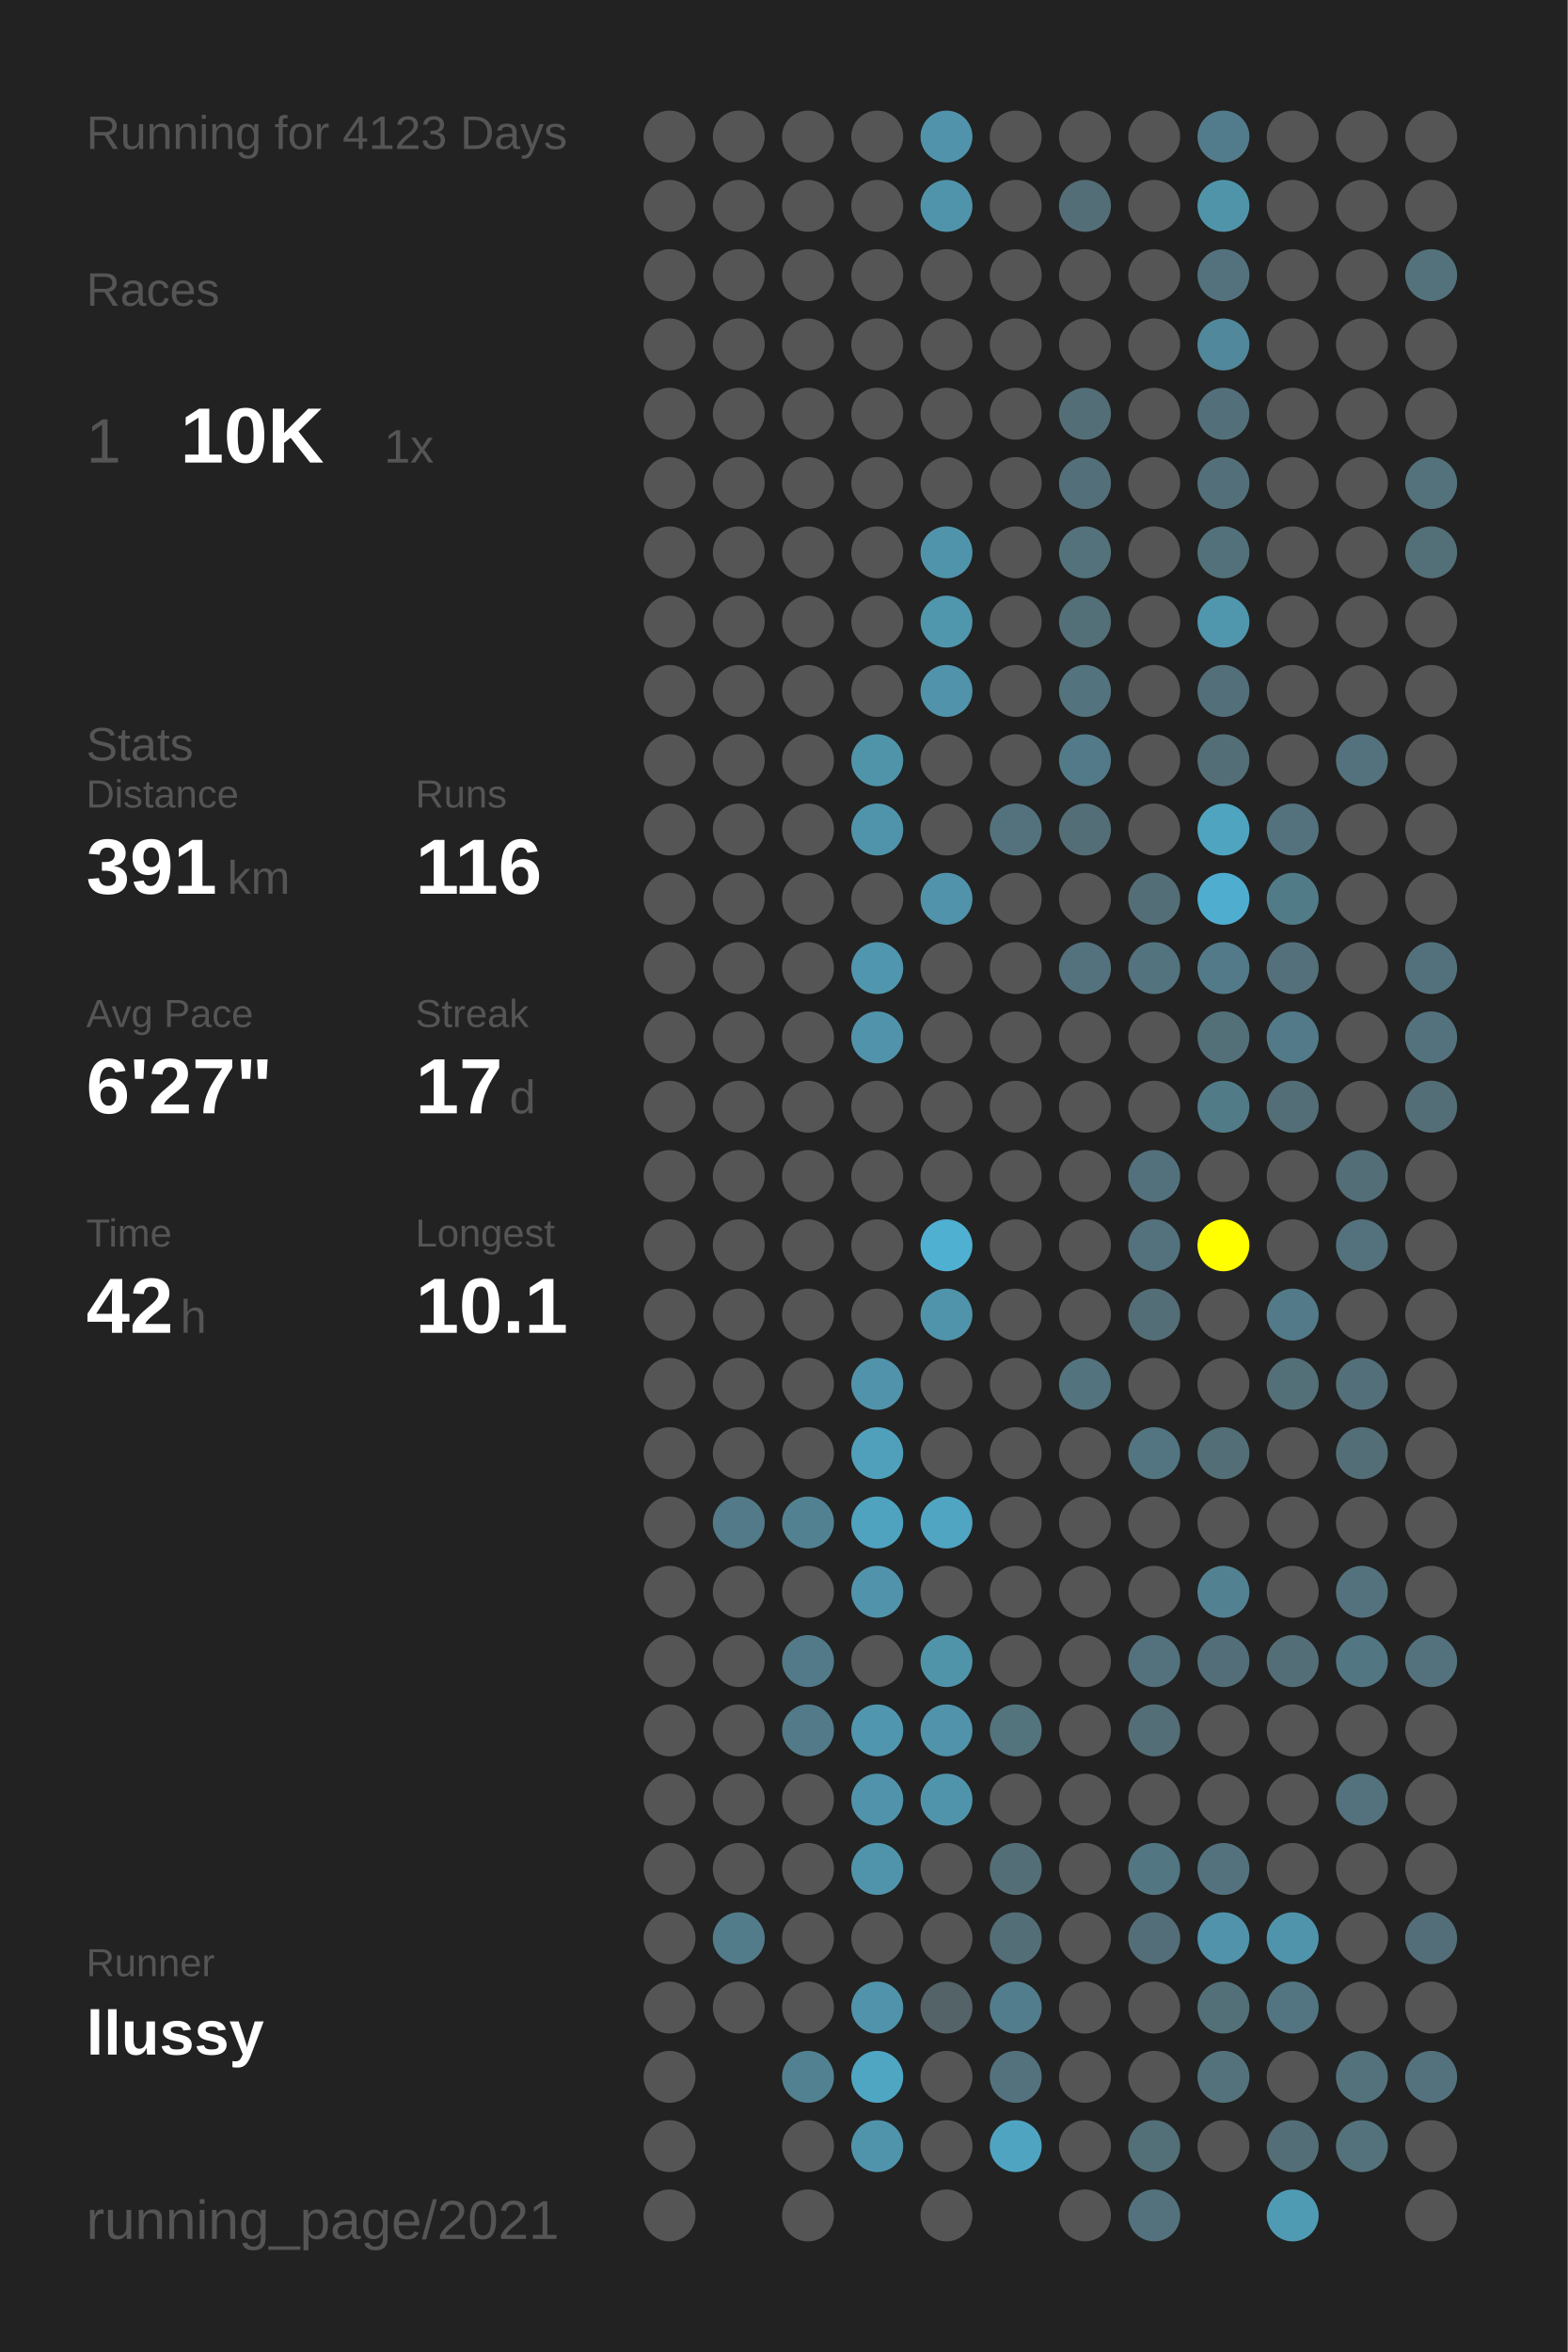
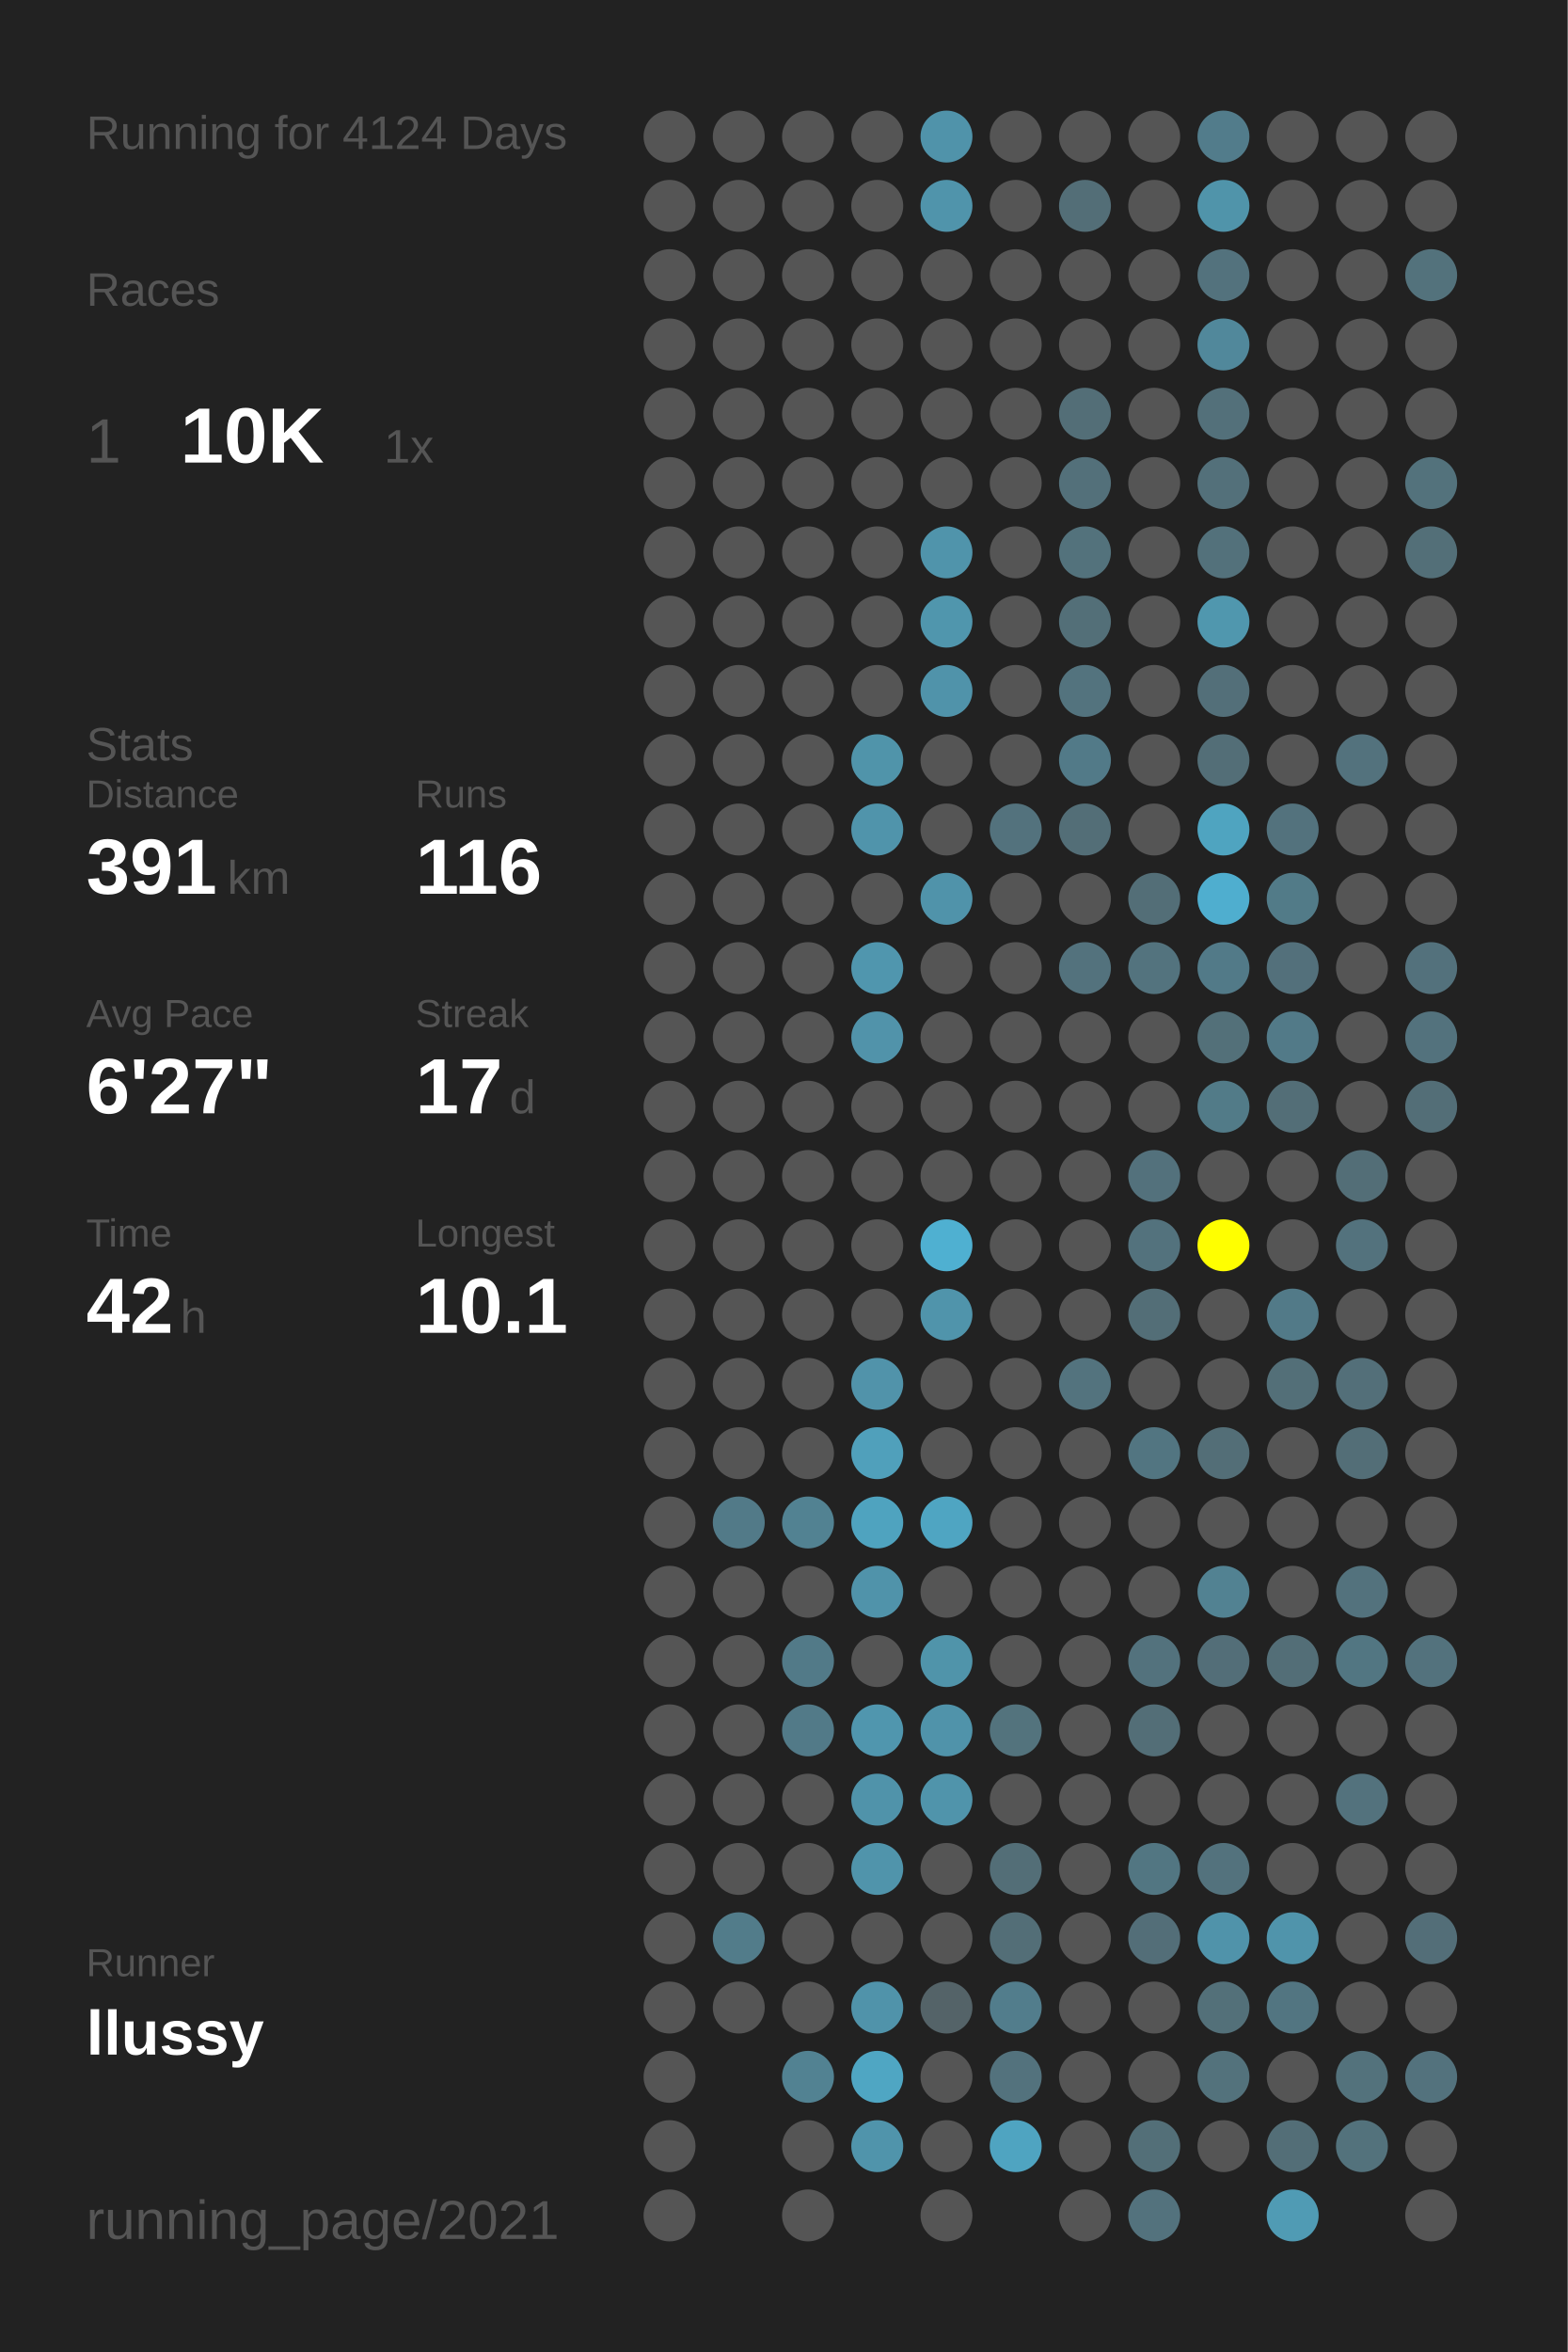
<svg xmlns="http://www.w3.org/2000/svg" baseProfile="full" height="300mm" version="1.1" viewBox="0,0,200,300" width="200mm">
  <defs />
  <rect fill="#222222" height="300" width="200" x="0" y="0" />
-   <text fill="#555555" style="font-size:6px; font-family:Arial;" x="11" y="19">Running for 4123 Days</text>
+   <text fill="#555555" style="font-size:6px; font-family:Arial;" x="11" y="19">Running for 4124 Days</text>
  <text fill="#555555" style="font-size:6px; font-family:Arial;" x="11" y="39">Races</text>
  <text fill="#555555" style="font-size:8px; font-family:Arial;" x="11" y="59">1</text>
  <text fill="#FFFFFF" style="font-size:10px; font-family:Arial; font-weight:bold;" x="23" y="59">10K</text>
  <text fill="#555555" style="font-size:6px; font-family:Arial;" x="49" y="59">1x</text>
  <text fill="#555555" style="font-size:6px; font-family:Arial;" x="11" y="97">Stats</text>
  <text fill="#555555" style="font-size:5px; font-family:Arial;" x="11" y="103">Distance</text>
  <text fill="#FFFFFF" style="font-size:10px; font-family:Arial; font-weight:bold;" x="11" y="114">391</text>
  <text fill="#555555" style="font-size:6px; font-family:Arial;" x="29" y="114">km</text>
  <text fill="#555555" style="font-size:5px; font-family:Arial;" x="53" y="103">Runs</text>
  <text fill="#FFFFFF" style="font-size:10px; font-family:Arial; font-weight:bold;" x="53" y="114">116</text>
  <text fill="#555555" style="font-size:5px; font-family:Arial;" x="11" y="131">Avg Pace</text>
  <text fill="#FFFFFF" style="font-size:10px; font-family:Arial; font-weight:bold;" x="11" y="142">6'27"</text>
  <text fill="#555555" style="font-size:5px; font-family:Arial;" x="53" y="131">Streak</text>
  <text fill="#FFFFFF" style="font-size:10px; font-family:Arial; font-weight:bold;" x="53" y="142">17</text>
  <text fill="#555555" style="font-size:6px; font-family:Arial;" x="65" y="142">d</text>
  <text fill="#555555" style="font-size:5px; font-family:Arial;" x="11" y="159">Time</text>
  <text fill="#FFFFFF" style="font-size:10px; font-family:Arial; font-weight:bold;" x="11" y="170">42</text>
  <text fill="#555555" style="font-size:6px; font-family:Arial;" x="23" y="170">h</text>
  <text fill="#555555" style="font-size:5px; font-family:Arial;" x="53" y="159">Longest</text>
  <text fill="#FFFFFF" style="font-size:10px; font-family:Arial; font-weight:bold;" x="53" y="170">10.1</text>
  <text fill="#555555" style="font-size:5px; font-family:Arial;" x="11" y="252.065">Runner</text>
  <text fill="#FFFFFF" style="font-size:8px; font-family:Arial; font-weight:bold;" x="11" y="262.065">llussy</text>
  <text fill="#555555" style="font-size:7px; font-family:Arial;" x="11" y="285.581">running_page/2021</text>
  <circle cx="85.417" cy="17.419" fill="#555555" r="3.312" />
  <circle cx="85.417" cy="26.258" fill="#555555" r="3.312" />
  <circle cx="85.417" cy="35.097" fill="#555555" r="3.312" />
  <circle cx="85.417" cy="43.935" fill="#555555" r="3.312" />
  <circle cx="85.417" cy="52.774" fill="#555555" r="3.312" />
  <circle cx="85.417" cy="61.613" fill="#555555" r="3.312" />
  <circle cx="85.417" cy="70.452" fill="#555555" r="3.312" />
  <circle cx="85.417" cy="79.29" fill="#555555" r="3.312" />
  <circle cx="85.417" cy="88.129" fill="#555555" r="3.312" />
  <circle cx="85.417" cy="96.968" fill="#555555" r="3.312" />
  <circle cx="85.417" cy="105.806" fill="#555555" r="3.312" />
  <circle cx="85.417" cy="114.645" fill="#555555" r="3.312" />
  <circle cx="85.417" cy="123.484" fill="#555555" r="3.312" />
  <circle cx="85.417" cy="132.323" fill="#555555" r="3.312" />
  <circle cx="85.417" cy="141.161" fill="#555555" r="3.312" />
  <circle cx="85.417" cy="150" fill="#555555" r="3.312" />
  <circle cx="85.417" cy="158.839" fill="#555555" r="3.312" />
  <circle cx="85.417" cy="167.677" fill="#555555" r="3.312" />
  <circle cx="85.417" cy="176.516" fill="#555555" r="3.312" />
  <circle cx="85.417" cy="185.355" fill="#555555" r="3.312" />
  <circle cx="85.417" cy="194.194" fill="#555555" r="3.312" />
  <circle cx="85.417" cy="203.032" fill="#555555" r="3.312" />
  <circle cx="85.417" cy="211.871" fill="#555555" r="3.312" />
  <circle cx="85.417" cy="220.71" fill="#555555" r="3.312" />
  <circle cx="85.417" cy="229.548" fill="#555555" r="3.312" />
  <circle cx="85.417" cy="238.387" fill="#555555" r="3.312" />
  <circle cx="85.417" cy="247.226" fill="#555555" r="3.312" />
  <circle cx="85.417" cy="256.065" fill="#555555" r="3.312" />
  <circle cx="85.417" cy="264.903" fill="#555555" r="3.312" />
  <circle cx="85.417" cy="273.742" fill="#555555" r="3.312" />
  <circle cx="85.417" cy="282.581" fill="#555555" r="3.312" />
  <circle cx="94.25" cy="17.419" fill="#555555" r="3.312" />
  <circle cx="94.25" cy="26.258" fill="#555555" r="3.312" />
  <circle cx="94.25" cy="35.097" fill="#555555" r="3.312" />
  <circle cx="94.25" cy="43.935" fill="#555555" r="3.312" />
  <circle cx="94.25" cy="52.774" fill="#555555" r="3.312" />
  <circle cx="94.25" cy="61.613" fill="#555555" r="3.312" />
  <circle cx="94.25" cy="70.452" fill="#555555" r="3.312" />
  <circle cx="94.25" cy="79.29" fill="#555555" r="3.312" />
  <circle cx="94.25" cy="88.129" fill="#555555" r="3.312" />
  <circle cx="94.25" cy="96.968" fill="#555555" r="3.312" />
  <circle cx="94.25" cy="105.806" fill="#555555" r="3.312" />
  <circle cx="94.25" cy="114.645" fill="#555555" r="3.312" />
  <circle cx="94.25" cy="123.484" fill="#555555" r="3.312" />
  <circle cx="94.25" cy="132.323" fill="#555555" r="3.312" />
  <circle cx="94.25" cy="141.161" fill="#555555" r="3.312" />
  <circle cx="94.25" cy="150" fill="#555555" r="3.312" />
  <circle cx="94.25" cy="158.839" fill="#555555" r="3.312" />
  <circle cx="94.25" cy="167.677" fill="#555555" r="3.312" />
  <circle cx="94.25" cy="176.516" fill="#555555" r="3.312" />
  <circle cx="94.25" cy="185.355" fill="#555555" r="3.312" />
  <circle cx="94.25" cy="194.194" fill="#527a88" r="3.312" />
  <circle cx="94.25" cy="203.032" fill="#555555" r="3.312" />
  <circle cx="94.25" cy="211.871" fill="#555555" r="3.312" />
  <circle cx="94.25" cy="220.71" fill="#555555" r="3.312" />
  <circle cx="94.25" cy="229.548" fill="#555555" r="3.312" />
  <circle cx="94.25" cy="238.387" fill="#555555" r="3.312" />
  <circle cx="94.25" cy="247.226" fill="#527c8a" r="3.312" />
  <circle cx="94.25" cy="256.065" fill="#555555" r="3.312" />
  <circle cx="103.083" cy="17.419" fill="#555555" r="3.312" />
  <circle cx="103.083" cy="26.258" fill="#555555" r="3.312" />
  <circle cx="103.083" cy="35.097" fill="#555555" r="3.312" />
  <circle cx="103.083" cy="43.935" fill="#555555" r="3.312" />
  <circle cx="103.083" cy="52.774" fill="#555555" r="3.312" />
  <circle cx="103.083" cy="61.613" fill="#555555" r="3.312" />
  <circle cx="103.083" cy="70.452" fill="#555555" r="3.312" />
  <circle cx="103.083" cy="79.29" fill="#555555" r="3.312" />
  <circle cx="103.083" cy="88.129" fill="#555555" r="3.312" />
  <circle cx="103.083" cy="96.968" fill="#555555" r="3.312" />
  <circle cx="103.083" cy="105.806" fill="#555555" r="3.312" />
  <circle cx="103.083" cy="114.645" fill="#555555" r="3.312" />
  <circle cx="103.083" cy="123.484" fill="#555555" r="3.312" />
  <circle cx="103.083" cy="132.323" fill="#555555" r="3.312" />
  <circle cx="103.083" cy="141.161" fill="#555555" r="3.312" />
  <circle cx="103.083" cy="150" fill="#555555" r="3.312" />
  <circle cx="103.083" cy="158.839" fill="#555555" r="3.312" />
  <circle cx="103.083" cy="167.677" fill="#555555" r="3.312" />
  <circle cx="103.083" cy="176.516" fill="#555555" r="3.312" />
  <circle cx="103.083" cy="185.355" fill="#555555" r="3.312" />
  <circle cx="103.083" cy="194.194" fill="#528292" r="3.312" />
  <circle cx="103.083" cy="203.032" fill="#555555" r="3.312" />
  <circle cx="103.083" cy="211.871" fill="#527a88" r="3.312" />
  <circle cx="103.083" cy="220.71" fill="#527a88" r="3.312" />
  <circle cx="103.083" cy="229.548" fill="#555555" r="3.312" />
  <circle cx="103.083" cy="238.387" fill="#555555" r="3.312" />
  <circle cx="103.083" cy="247.226" fill="#555555" r="3.312" />
  <circle cx="103.083" cy="256.065" fill="#555555" r="3.312" />
  <circle cx="103.083" cy="264.903" fill="#528292" r="3.312" />
  <circle cx="103.083" cy="273.742" fill="#555555" r="3.312" />
  <circle cx="103.083" cy="282.581" fill="#555555" r="3.312" />
  <circle cx="111.917" cy="17.419" fill="#555555" r="3.312" />
  <circle cx="111.917" cy="26.258" fill="#555555" r="3.312" />
  <circle cx="111.917" cy="35.097" fill="#555555" r="3.312" />
  <circle cx="111.917" cy="43.935" fill="#555555" r="3.312" />
  <circle cx="111.917" cy="52.774" fill="#555555" r="3.312" />
  <circle cx="111.917" cy="61.613" fill="#555555" r="3.312" />
  <circle cx="111.917" cy="70.452" fill="#555555" r="3.312" />
  <circle cx="111.917" cy="79.29" fill="#555555" r="3.312" />
  <circle cx="111.917" cy="88.129" fill="#555555" r="3.312" />
  <circle cx="111.917" cy="96.968" fill="#5094aa" r="3.312" />
  <circle cx="111.917" cy="105.806" fill="#5094ab" r="3.312" />
  <circle cx="111.917" cy="114.645" fill="#555555" r="3.312" />
  <circle cx="111.917" cy="123.484" fill="#5096ae" r="3.312" />
  <circle cx="111.917" cy="132.323" fill="#5193aa" r="3.312" />
  <circle cx="111.917" cy="141.161" fill="#555555" r="3.312" />
  <circle cx="111.917" cy="150" fill="#555555" r="3.312" />
  <circle cx="111.917" cy="158.839" fill="#555555" r="3.312" />
  <circle cx="111.917" cy="167.677" fill="#555555" r="3.312" />
  <circle cx="111.917" cy="176.516" fill="#5193aa" r="3.312" />
  <circle cx="111.917" cy="185.355" fill="#50a0bb" r="3.312" />
  <circle cx="111.917" cy="194.194" fill="#4fa3bf" r="3.312" />
  <circle cx="111.917" cy="203.032" fill="#5093aa" r="3.312" />
  <circle cx="111.917" cy="211.871" fill="#555555" r="3.312" />
  <circle cx="111.917" cy="220.71" fill="#5096ae" r="3.312" />
  <circle cx="111.917" cy="229.548" fill="#5093aa" r="3.312" />
  <circle cx="111.917" cy="238.387" fill="#5094ab" r="3.312" />
  <circle cx="111.917" cy="247.226" fill="#555555" r="3.312" />
  <circle cx="111.917" cy="256.065" fill="#5093aa" r="3.312" />
  <circle cx="111.917" cy="264.903" fill="#4fa6c3" r="3.312" />
  <circle cx="111.917" cy="273.742" fill="#5094ab" r="3.312" />
  <circle cx="120.75" cy="17.419" fill="#5093aa" r="3.312" />
  <circle cx="120.75" cy="26.258" fill="#5094ab" r="3.312" />
  <circle cx="120.75" cy="35.097" fill="#555555" r="3.312" />
  <circle cx="120.75" cy="43.935" fill="#555555" r="3.312" />
  <circle cx="120.75" cy="52.774" fill="#555555" r="3.312" />
  <circle cx="120.75" cy="61.613" fill="#555555" r="3.312" />
  <circle cx="120.75" cy="70.452" fill="#5094ab" r="3.312" />
  <circle cx="120.75" cy="79.29" fill="#5096ad" r="3.312" />
  <circle cx="120.75" cy="88.129" fill="#5093aa" r="3.312" />
  <circle cx="120.75" cy="96.968" fill="#555555" r="3.312" />
  <circle cx="120.75" cy="105.806" fill="#555555" r="3.312" />
  <circle cx="120.75" cy="114.645" fill="#5093aa" r="3.312" />
  <circle cx="120.75" cy="123.484" fill="#555555" r="3.312" />
  <circle cx="120.75" cy="132.323" fill="#555555" r="3.312" />
  <circle cx="120.75" cy="141.161" fill="#555555" r="3.312" />
  <circle cx="120.75" cy="150" fill="#555555" r="3.312" />
  <circle cx="120.75" cy="158.839" fill="#4fb0d1" r="3.312" />
  <circle cx="120.75" cy="167.677" fill="#5094ab" r="3.312" />
  <circle cx="120.75" cy="176.516" fill="#555555" r="3.312" />
  <circle cx="120.75" cy="185.355" fill="#555555" r="3.312" />
  <circle cx="120.75" cy="194.194" fill="#4fa5c2" r="3.312" />
  <circle cx="120.75" cy="203.032" fill="#555555" r="3.312" />
  <circle cx="120.75" cy="211.871" fill="#5094aa" r="3.312" />
  <circle cx="120.75" cy="220.71" fill="#5093aa" r="3.312" />
  <circle cx="120.75" cy="229.548" fill="#5094ab" r="3.312" />
  <circle cx="120.75" cy="238.387" fill="#555555" r="3.312" />
  <circle cx="120.75" cy="247.226" fill="#555555" r="3.312" />
  <circle cx="120.75" cy="256.065" fill="#546368" r="3.312" />
  <circle cx="120.75" cy="264.903" fill="#555555" r="3.312" />
  <circle cx="120.75" cy="273.742" fill="#555555" r="3.312" />
  <circle cx="120.75" cy="282.581" fill="#555555" r="3.312" />
  <circle cx="129.583" cy="17.419" fill="#555555" r="3.312" />
  <circle cx="129.583" cy="26.258" fill="#555555" r="3.312" />
  <circle cx="129.583" cy="35.097" fill="#555555" r="3.312" />
  <circle cx="129.583" cy="43.935" fill="#555555" r="3.312" />
  <circle cx="129.583" cy="52.774" fill="#555555" r="3.312" />
  <circle cx="129.583" cy="61.613" fill="#555555" r="3.312" />
  <circle cx="129.583" cy="70.452" fill="#555555" r="3.312" />
  <circle cx="129.583" cy="79.29" fill="#555555" r="3.312" />
  <circle cx="129.583" cy="88.129" fill="#555555" r="3.312" />
  <circle cx="129.583" cy="96.968" fill="#555555" r="3.312" />
  <circle cx="129.583" cy="105.806" fill="#53727d" r="3.312" />
  <circle cx="129.583" cy="114.645" fill="#555555" r="3.312" />
  <circle cx="129.583" cy="123.484" fill="#555555" r="3.312" />
  <circle cx="129.583" cy="132.323" fill="#555555" r="3.312" />
  <circle cx="129.583" cy="141.161" fill="#555555" r="3.312" />
  <circle cx="129.583" cy="150" fill="#555555" r="3.312" />
  <circle cx="129.583" cy="158.839" fill="#555555" r="3.312" />
  <circle cx="129.583" cy="167.677" fill="#555555" r="3.312" />
  <circle cx="129.583" cy="176.516" fill="#555555" r="3.312" />
  <circle cx="129.583" cy="185.355" fill="#555555" r="3.312" />
  <circle cx="129.583" cy="194.194" fill="#555555" r="3.312" />
  <circle cx="129.583" cy="203.032" fill="#555555" r="3.312" />
  <circle cx="129.583" cy="211.871" fill="#555555" r="3.312" />
  <circle cx="129.583" cy="220.71" fill="#53737d" r="3.312" />
  <circle cx="129.583" cy="229.548" fill="#555555" r="3.312" />
  <circle cx="129.583" cy="238.387" fill="#536e77" r="3.312" />
  <circle cx="129.583" cy="247.226" fill="#536e77" r="3.312" />
  <circle cx="129.583" cy="256.065" fill="#527d8c" r="3.312" />
  <circle cx="129.583" cy="264.903" fill="#53727d" r="3.312" />
  <circle cx="129.583" cy="273.742" fill="#4fa4c1" r="3.312" />
  <circle cx="138.417" cy="17.419" fill="#555555" r="3.312" />
  <circle cx="138.417" cy="26.258" fill="#536e77" r="3.312" />
  <circle cx="138.417" cy="35.097" fill="#555555" r="3.312" />
  <circle cx="138.417" cy="43.935" fill="#555555" r="3.312" />
  <circle cx="138.417" cy="52.774" fill="#536e77" r="3.312" />
  <circle cx="138.417" cy="61.613" fill="#53707a" r="3.312" />
  <circle cx="138.417" cy="70.452" fill="#53727c" r="3.312" />
  <circle cx="138.417" cy="79.29" fill="#536f78" r="3.312" />
  <circle cx="138.417" cy="88.129" fill="#53737e" r="3.312" />
  <circle cx="138.417" cy="96.968" fill="#527a88" r="3.312" />
  <circle cx="138.417" cy="105.806" fill="#536e77" r="3.312" />
  <circle cx="138.417" cy="114.645" fill="#555555" r="3.312" />
  <circle cx="138.417" cy="123.484" fill="#53727d" r="3.312" />
  <circle cx="138.417" cy="132.323" fill="#555555" r="3.312" />
  <circle cx="138.417" cy="141.161" fill="#555555" r="3.312" />
  <circle cx="138.417" cy="150" fill="#555555" r="3.312" />
  <circle cx="138.417" cy="158.839" fill="#555555" r="3.312" />
  <circle cx="138.417" cy="167.677" fill="#555555" r="3.312" />
  <circle cx="138.417" cy="176.516" fill="#53737e" r="3.312" />
  <circle cx="138.417" cy="185.355" fill="#555555" r="3.312" />
  <circle cx="138.417" cy="194.194" fill="#555555" r="3.312" />
  <circle cx="138.417" cy="203.032" fill="#555555" r="3.312" />
  <circle cx="138.417" cy="211.871" fill="#555555" r="3.312" />
  <circle cx="138.417" cy="220.71" fill="#555555" r="3.312" />
  <circle cx="138.417" cy="229.548" fill="#555555" r="3.312" />
  <circle cx="138.417" cy="238.387" fill="#555555" r="3.312" />
  <circle cx="138.417" cy="247.226" fill="#555555" r="3.312" />
  <circle cx="138.417" cy="256.065" fill="#555555" r="3.312" />
  <circle cx="138.417" cy="264.903" fill="#555555" r="3.312" />
  <circle cx="138.417" cy="273.742" fill="#555555" r="3.312" />
  <circle cx="138.417" cy="282.581" fill="#555555" r="3.312" />
  <circle cx="147.25" cy="17.419" fill="#555555" r="3.312" />
  <circle cx="147.25" cy="26.258" fill="#555555" r="3.312" />
  <circle cx="147.25" cy="35.097" fill="#555555" r="3.312" />
  <circle cx="147.25" cy="43.935" fill="#555555" r="3.312" />
  <circle cx="147.25" cy="52.774" fill="#555555" r="3.312" />
  <circle cx="147.25" cy="61.613" fill="#555555" r="3.312" />
  <circle cx="147.25" cy="70.452" fill="#555555" r="3.312" />
  <circle cx="147.25" cy="79.29" fill="#555555" r="3.312" />
  <circle cx="147.25" cy="88.129" fill="#555555" r="3.312" />
  <circle cx="147.25" cy="96.968" fill="#555555" r="3.312" />
  <circle cx="147.25" cy="105.806" fill="#555555" r="3.312" />
  <circle cx="147.25" cy="114.645" fill="#536e77" r="3.312" />
  <circle cx="147.25" cy="123.484" fill="#53737e" r="3.312" />
  <circle cx="147.25" cy="132.323" fill="#555555" r="3.312" />
  <circle cx="147.25" cy="141.161" fill="#555555" r="3.312" />
  <circle cx="147.25" cy="150" fill="#53717c" r="3.312" />
  <circle cx="147.25" cy="158.839" fill="#53727d" r="3.312" />
  <circle cx="147.25" cy="167.677" fill="#536e77" r="3.312" />
  <circle cx="147.25" cy="176.516" fill="#555555" r="3.312" />
  <circle cx="147.25" cy="185.355" fill="#527581" r="3.312" />
  <circle cx="147.25" cy="194.194" fill="#555555" r="3.312" />
  <circle cx="147.25" cy="203.032" fill="#555555" r="3.312" />
  <circle cx="147.25" cy="211.871" fill="#53727d" r="3.312" />
  <circle cx="147.25" cy="220.71" fill="#536e77" r="3.312" />
  <circle cx="147.25" cy="229.548" fill="#555555" r="3.312" />
  <circle cx="147.25" cy="238.387" fill="#527682" r="3.312" />
  <circle cx="147.25" cy="247.226" fill="#536e78" r="3.312" />
  <circle cx="147.25" cy="256.065" fill="#555555" r="3.312" />
  <circle cx="147.25" cy="264.903" fill="#555555" r="3.312" />
  <circle cx="147.25" cy="273.742" fill="#536f78" r="3.312" />
  <circle cx="147.25" cy="282.581" fill="#53727d" r="3.312" />
  <circle cx="156.083" cy="17.419" fill="#527c8b" r="3.312" />
  <circle cx="156.083" cy="26.258" fill="#5094aa" r="3.312" />
  <circle cx="156.083" cy="35.097" fill="#53727d" r="3.312" />
  <circle cx="156.083" cy="43.935" fill="#51889b" r="3.312" />
  <circle cx="156.083" cy="52.774" fill="#53707a" r="3.312" />
  <circle cx="156.083" cy="61.613" fill="#53707a" r="3.312" />
  <circle cx="156.083" cy="70.452" fill="#53717b" r="3.312" />
  <circle cx="156.083" cy="79.29" fill="#5097ae" r="3.312" />
  <circle cx="156.083" cy="88.129" fill="#536f79" r="3.312" />
  <circle cx="156.083" cy="96.968" fill="#536e77" r="3.312" />
  <circle cx="156.083" cy="105.806" fill="#4fa4c0" r="3.312" />
  <circle cx="156.083" cy="114.645" fill="#4faecf" r="3.312" />
  <circle cx="156.083" cy="123.484" fill="#527a88" r="3.312" />
  <circle cx="156.083" cy="132.323" fill="#537079" r="3.312" />
  <circle cx="156.083" cy="141.161" fill="#527b88" r="3.312" />
  <circle cx="156.083" cy="150" fill="#555555" r="3.312" />
  <circle cx="156.083" cy="158.839" fill="#FFFF00" r="3.312" />
  <circle cx="156.083" cy="167.677" fill="#555555" r="3.312" />
  <circle cx="156.083" cy="176.516" fill="#555555" r="3.312" />
  <circle cx="156.083" cy="185.355" fill="#536e77" r="3.312" />
  <circle cx="156.083" cy="194.194" fill="#555555" r="3.312" />
  <circle cx="156.083" cy="203.032" fill="#528292" r="3.312" />
  <circle cx="156.083" cy="211.871" fill="#536e78" r="3.312" />
  <circle cx="156.083" cy="220.71" fill="#555555" r="3.312" />
  <circle cx="156.083" cy="229.548" fill="#555555" r="3.312" />
  <circle cx="156.083" cy="238.387" fill="#53727d" r="3.312" />
  <circle cx="156.083" cy="247.226" fill="#5093aa" r="3.312" />
  <circle cx="156.083" cy="256.065" fill="#537079" r="3.312" />
  <circle cx="156.083" cy="264.903" fill="#53727c" r="3.312" />
  <circle cx="156.083" cy="273.742" fill="#555555" r="3.312" />
  <circle cx="164.917" cy="17.419" fill="#555555" r="3.312" />
  <circle cx="164.917" cy="26.258" fill="#555555" r="3.312" />
  <circle cx="164.917" cy="35.097" fill="#555555" r="3.312" />
  <circle cx="164.917" cy="43.935" fill="#555555" r="3.312" />
  <circle cx="164.917" cy="52.774" fill="#555555" r="3.312" />
  <circle cx="164.917" cy="61.613" fill="#555555" r="3.312" />
  <circle cx="164.917" cy="70.452" fill="#555555" r="3.312" />
  <circle cx="164.917" cy="79.29" fill="#555555" r="3.312" />
  <circle cx="164.917" cy="88.129" fill="#555555" r="3.312" />
  <circle cx="164.917" cy="96.968" fill="#555555" r="3.312" />
  <circle cx="164.917" cy="105.806" fill="#53727d" r="3.312" />
  <circle cx="164.917" cy="114.645" fill="#527b88" r="3.312" />
  <circle cx="164.917" cy="123.484" fill="#53707b" r="3.312" />
  <circle cx="164.917" cy="132.323" fill="#527a88" r="3.312" />
  <circle cx="164.917" cy="141.161" fill="#536e77" r="3.312" />
  <circle cx="164.917" cy="150" fill="#555555" r="3.312" />
  <circle cx="164.917" cy="158.839" fill="#555555" r="3.312" />
  <circle cx="164.917" cy="167.677" fill="#527a88" r="3.312" />
  <circle cx="164.917" cy="176.516" fill="#536f78" r="3.312" />
  <circle cx="164.917" cy="185.355" fill="#555555" r="3.312" />
  <circle cx="164.917" cy="194.194" fill="#555555" r="3.312" />
  <circle cx="164.917" cy="203.032" fill="#555555" r="3.312" />
  <circle cx="164.917" cy="211.871" fill="#536e77" r="3.312" />
  <circle cx="164.917" cy="220.71" fill="#555555" r="3.312" />
  <circle cx="164.917" cy="229.548" fill="#555555" r="3.312" />
  <circle cx="164.917" cy="238.387" fill="#555555" r="3.312" />
  <circle cx="164.917" cy="247.226" fill="#5094ab" r="3.312" />
  <circle cx="164.917" cy="256.065" fill="#527581" r="3.312" />
  <circle cx="164.917" cy="264.903" fill="#555555" r="3.312" />
  <circle cx="164.917" cy="273.742" fill="#536e77" r="3.312" />
  <circle cx="164.917" cy="282.581" fill="#509bb4" r="3.312" />
  <circle cx="173.75" cy="17.419" fill="#555555" r="3.312" />
  <circle cx="173.75" cy="26.258" fill="#555555" r="3.312" />
  <circle cx="173.75" cy="35.097" fill="#555555" r="3.312" />
  <circle cx="173.75" cy="43.935" fill="#555555" r="3.312" />
  <circle cx="173.75" cy="52.774" fill="#555555" r="3.312" />
  <circle cx="173.75" cy="61.613" fill="#555555" r="3.312" />
  <circle cx="173.75" cy="70.452" fill="#555555" r="3.312" />
  <circle cx="173.75" cy="79.29" fill="#555555" r="3.312" />
  <circle cx="173.75" cy="88.129" fill="#555555" r="3.312" />
  <circle cx="173.75" cy="96.968" fill="#53727d" r="3.312" />
  <circle cx="173.75" cy="105.806" fill="#555555" r="3.312" />
  <circle cx="173.75" cy="114.645" fill="#555555" r="3.312" />
  <circle cx="173.75" cy="123.484" fill="#555555" r="3.312" />
  <circle cx="173.75" cy="132.323" fill="#555555" r="3.312" />
  <circle cx="173.75" cy="141.161" fill="#555555" r="3.312" />
  <circle cx="173.75" cy="150" fill="#536e77" r="3.312" />
  <circle cx="173.75" cy="158.839" fill="#53727d" r="3.312" />
  <circle cx="173.75" cy="167.677" fill="#555555" r="3.312" />
  <circle cx="173.75" cy="176.516" fill="#536f79" r="3.312" />
  <circle cx="173.75" cy="185.355" fill="#536e77" r="3.312" />
  <circle cx="173.75" cy="194.194" fill="#555555" r="3.312" />
  <circle cx="173.75" cy="203.032" fill="#53727d" r="3.312" />
  <circle cx="173.75" cy="211.871" fill="#527682" r="3.312" />
  <circle cx="173.75" cy="220.71" fill="#555555" r="3.312" />
  <circle cx="173.75" cy="229.548" fill="#53727d" r="3.312" />
  <circle cx="173.75" cy="238.387" fill="#555555" r="3.312" />
  <circle cx="173.75" cy="247.226" fill="#555555" r="3.312" />
  <circle cx="173.75" cy="256.065" fill="#555555" r="3.312" />
  <circle cx="173.75" cy="264.903" fill="#53727c" r="3.312" />
  <circle cx="173.75" cy="273.742" fill="#53727c" r="3.312" />
  <circle cx="182.583" cy="17.419" fill="#555555" r="3.312" />
  <circle cx="182.583" cy="26.258" fill="#555555" r="3.312" />
  <circle cx="182.583" cy="35.097" fill="#53727c" r="3.312" />
  <circle cx="182.583" cy="43.935" fill="#555555" r="3.312" />
  <circle cx="182.583" cy="52.774" fill="#555555" r="3.312" />
  <circle cx="182.583" cy="61.613" fill="#53727c" r="3.312" />
  <circle cx="182.583" cy="70.452" fill="#536f78" r="3.312" />
  <circle cx="182.583" cy="79.29" fill="#555555" r="3.312" />
  <circle cx="182.583" cy="88.129" fill="#555555" r="3.312" />
  <circle cx="182.583" cy="96.968" fill="#555555" r="3.312" />
  <circle cx="182.583" cy="105.806" fill="#555555" r="3.312" />
  <circle cx="182.583" cy="114.645" fill="#555555" r="3.312" />
  <circle cx="182.583" cy="123.484" fill="#53717c" r="3.312" />
  <circle cx="182.583" cy="132.323" fill="#53727d" r="3.312" />
  <circle cx="182.583" cy="141.161" fill="#536e77" r="3.312" />
  <circle cx="182.583" cy="150" fill="#555555" r="3.312" />
  <circle cx="182.583" cy="158.839" fill="#555555" r="3.312" />
  <circle cx="182.583" cy="167.677" fill="#555555" r="3.312" />
  <circle cx="182.583" cy="176.516" fill="#555555" r="3.312" />
  <circle cx="182.583" cy="185.355" fill="#555555" r="3.312" />
  <circle cx="182.583" cy="194.194" fill="#555555" r="3.312" />
  <circle cx="182.583" cy="203.032" fill="#555555" r="3.312" />
  <circle cx="182.583" cy="211.871" fill="#53727d" r="3.312" />
  <circle cx="182.583" cy="220.71" fill="#555555" r="3.312" />
  <circle cx="182.583" cy="229.548" fill="#555555" r="3.312" />
  <circle cx="182.583" cy="238.387" fill="#555555" r="3.312" />
  <circle cx="182.583" cy="247.226" fill="#536e78" r="3.312" />
  <circle cx="182.583" cy="256.065" fill="#555555" r="3.312" />
  <circle cx="182.583" cy="264.903" fill="#53727d" r="3.312" />
  <circle cx="182.583" cy="273.742" fill="#555555" r="3.312" />
  <circle cx="182.583" cy="282.581" fill="#555555" r="3.312" />
</svg>
